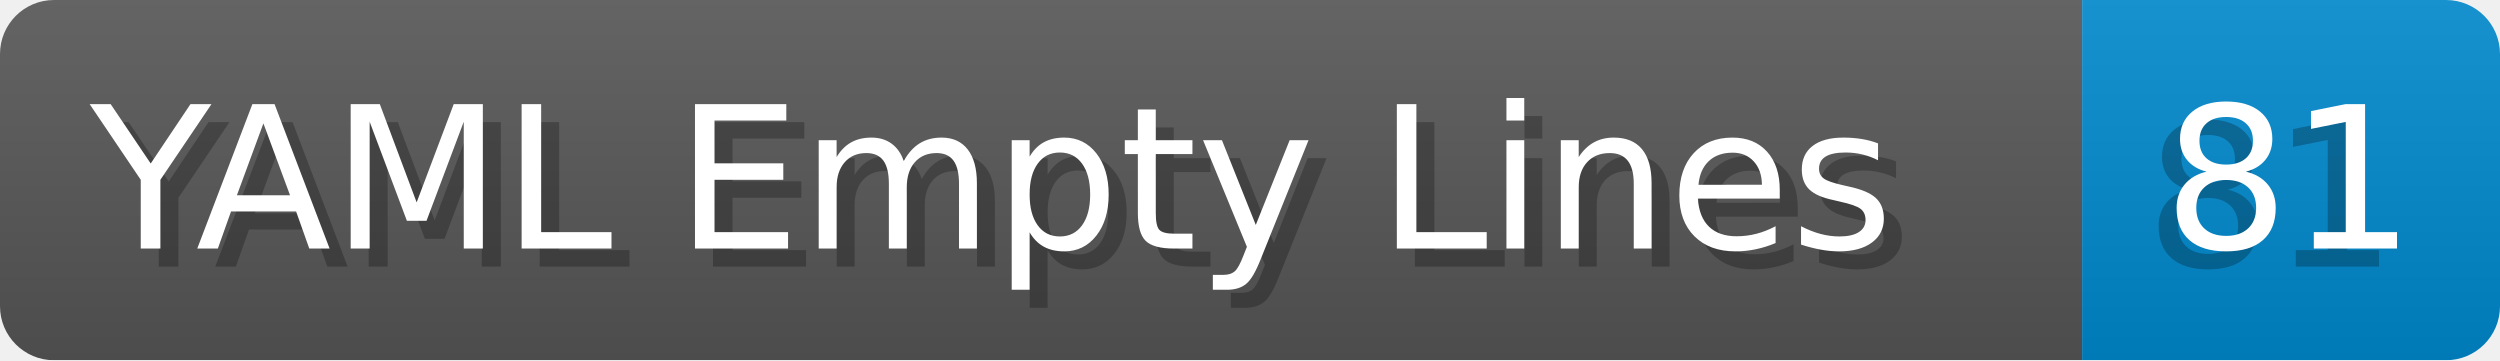
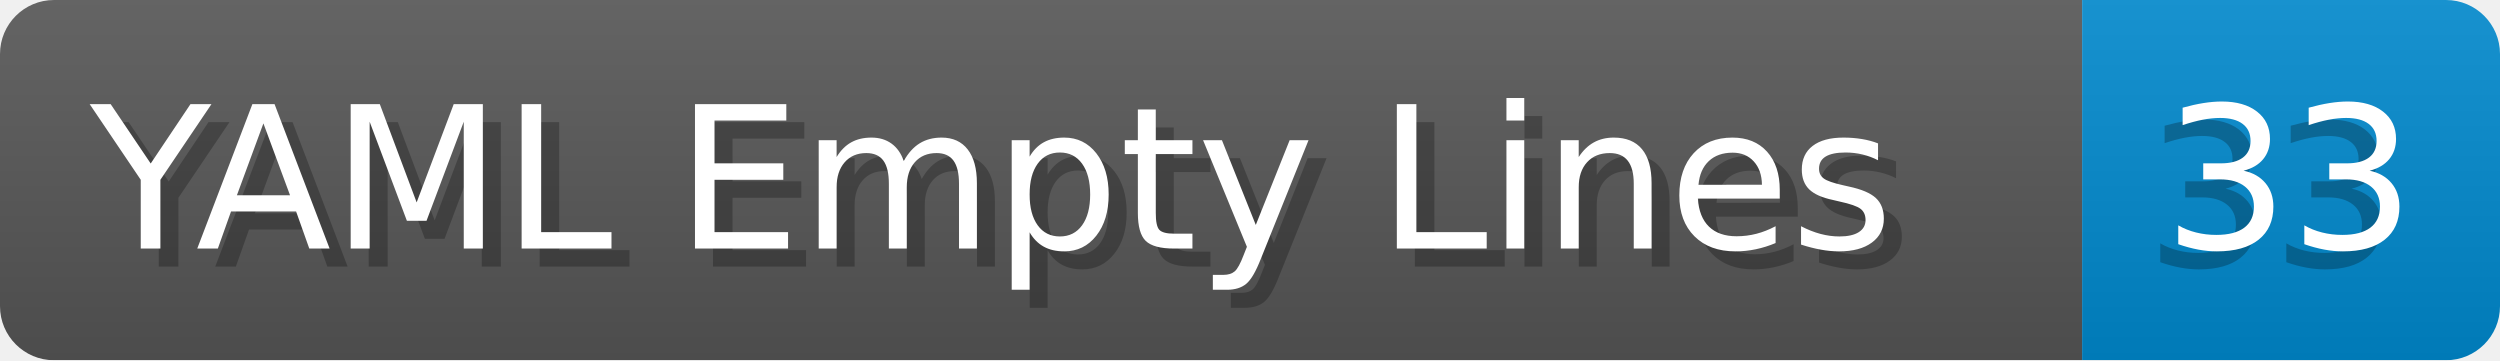
- <svg xmlns="http://www.w3.org/2000/svg" width="138.8" height="20" viewBox="0 0 1388.0 200" role="img" aria-label="YAML Empty Lines: 81">
+ <svg xmlns="http://www.w3.org/2000/svg" width="138.8" height="20" viewBox="0 0 1388.0 200" role="img" aria-label="YAML Empty Lines: 33">
  <linearGradient id="a" x2="0" y2="100%">
    <stop offset="0" stop-opacity=".1" stop-color="#EEE" />
    <stop offset="1" stop-opacity=".1" />
  </linearGradient>
  <mask id="m">
    <rect width="1388.0" height="200" rx="30" fill="#FFF" />
  </mask>
  <g mask="url(#m)">
    <rect width="1156.0" height="200" fill="#555" />
    <rect width="232.0" height="200" fill="#08C" x="1156.0" />
    <rect width="1388.0" height="200" fill="url(#a)" />
  </g>
  <g aria-hidden="true" fill="#fff" text-anchor="start" font-family="Verdana,DejaVu Sans,sans-serif" font-size="110">
    <text x="60" y="148" textLength="1056.0" fill="#000" opacity="0.25">YAML Empty Lines</text>
    <text x="50" y="138" textLength="1056.0">YAML Empty Lines</text>
-     <text x="1191.0" y="148" textLength="132.0" fill="#000" opacity="0.25">81</text>
-     <text x="1201.0" y="138" textLength="132.0">81</text>
+     <text x="1191.0" y="148" textLength="132.0" fill="#000" opacity="0.25">33</text>
+     <text x="1201.0" y="138" textLength="132.0">33</text>
  </g>
</svg>
